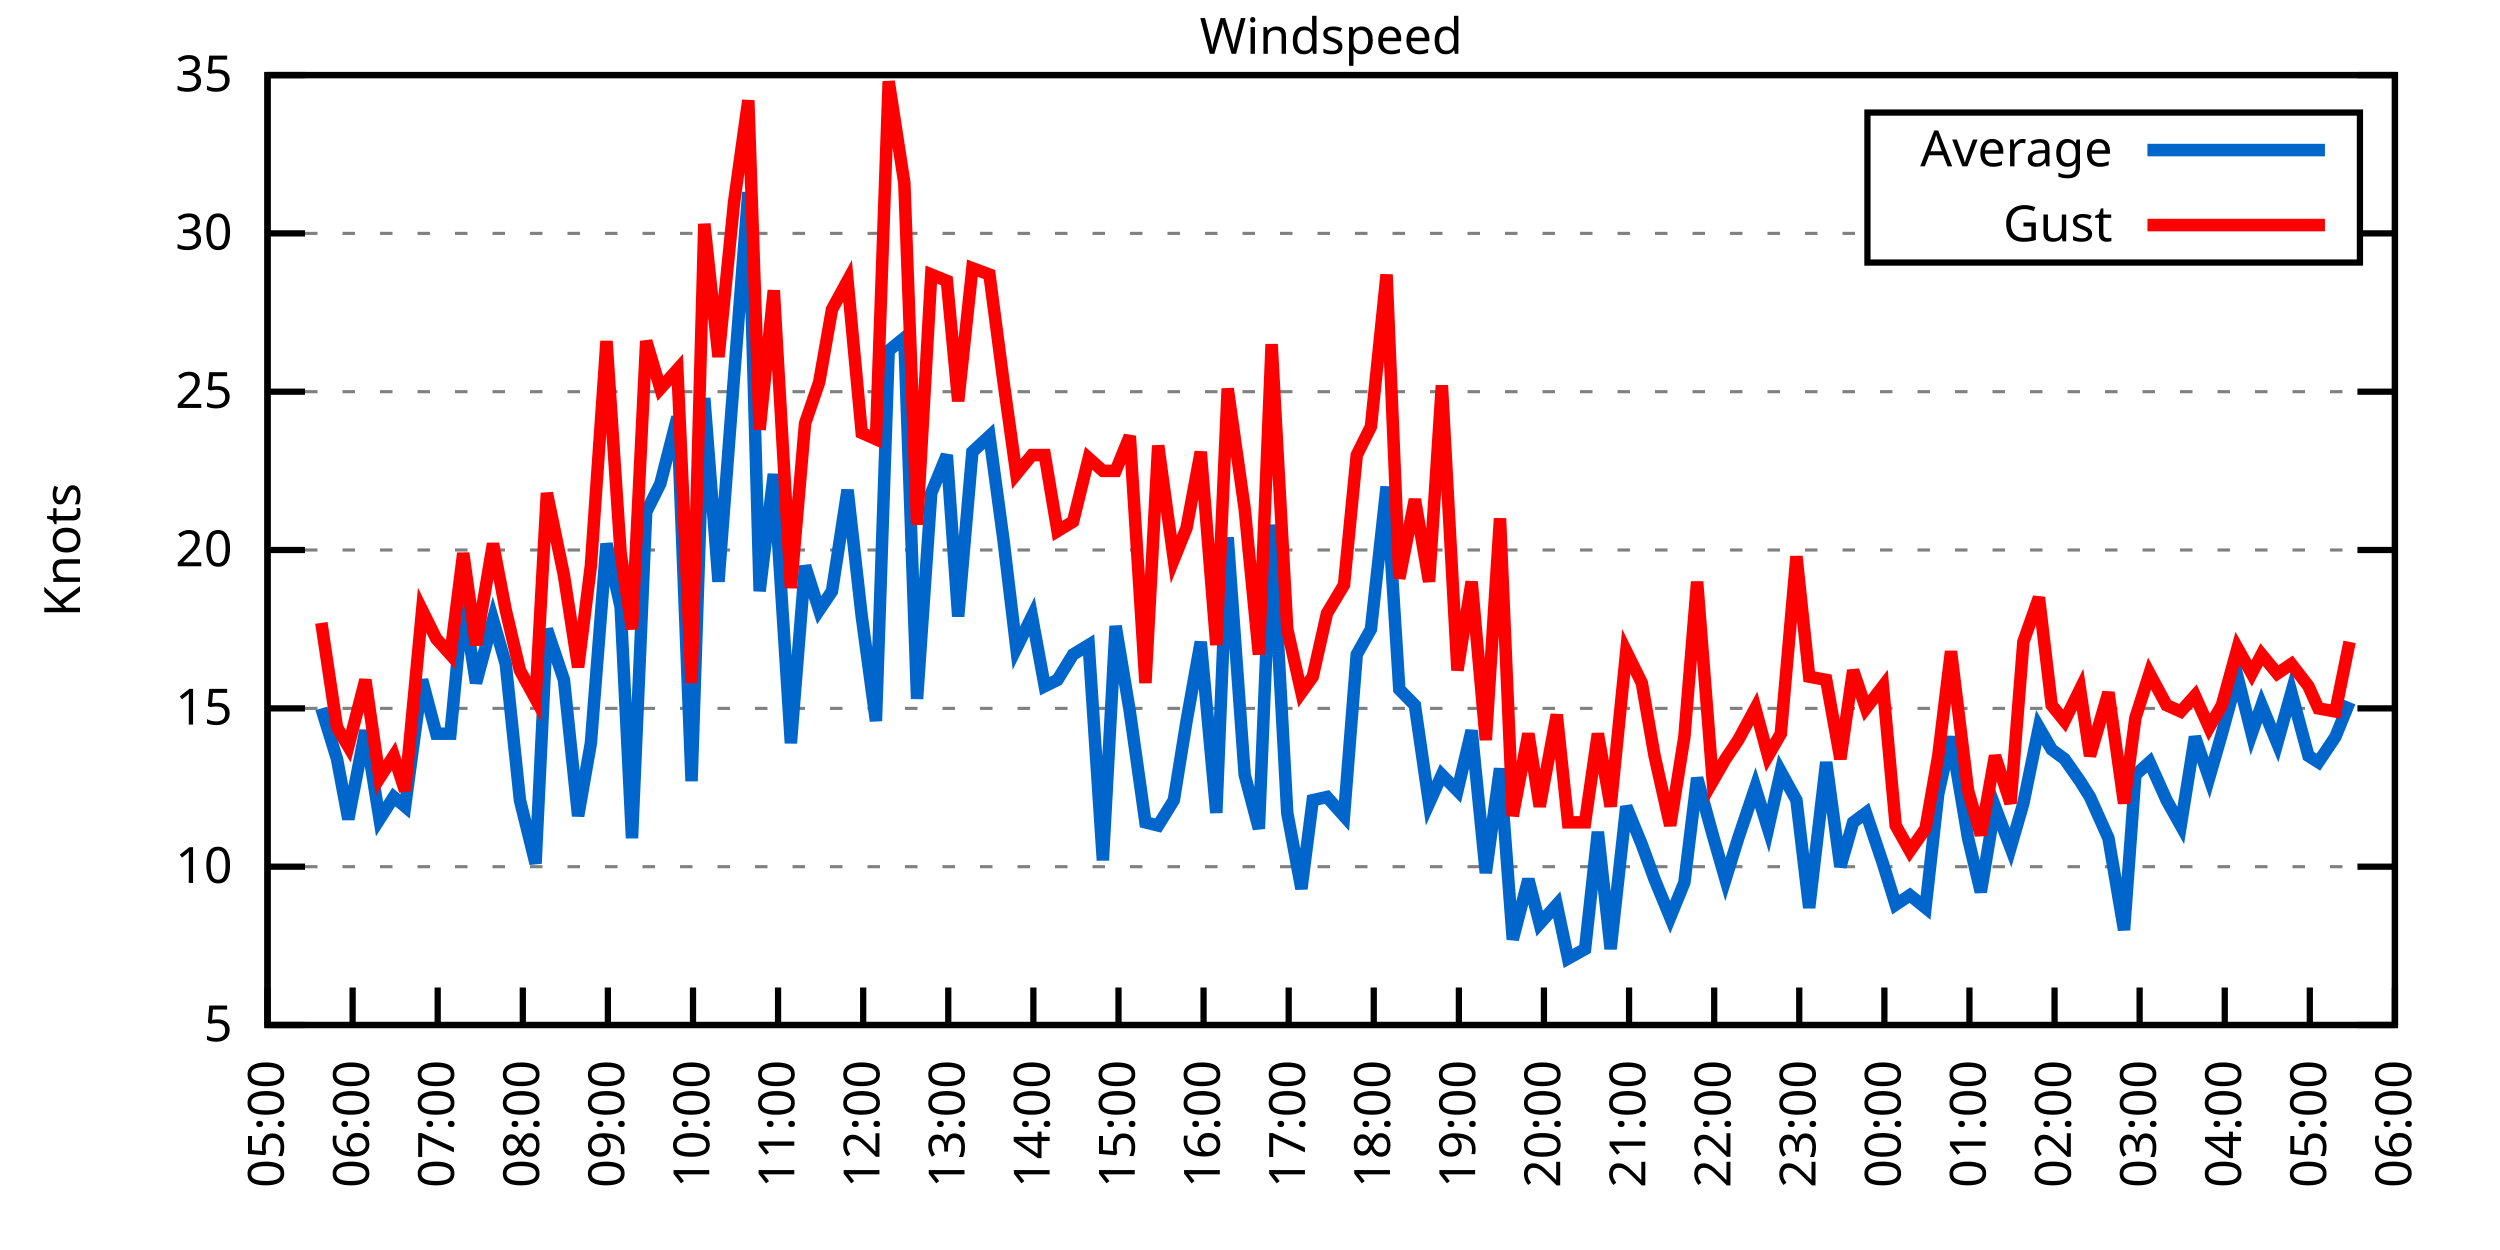
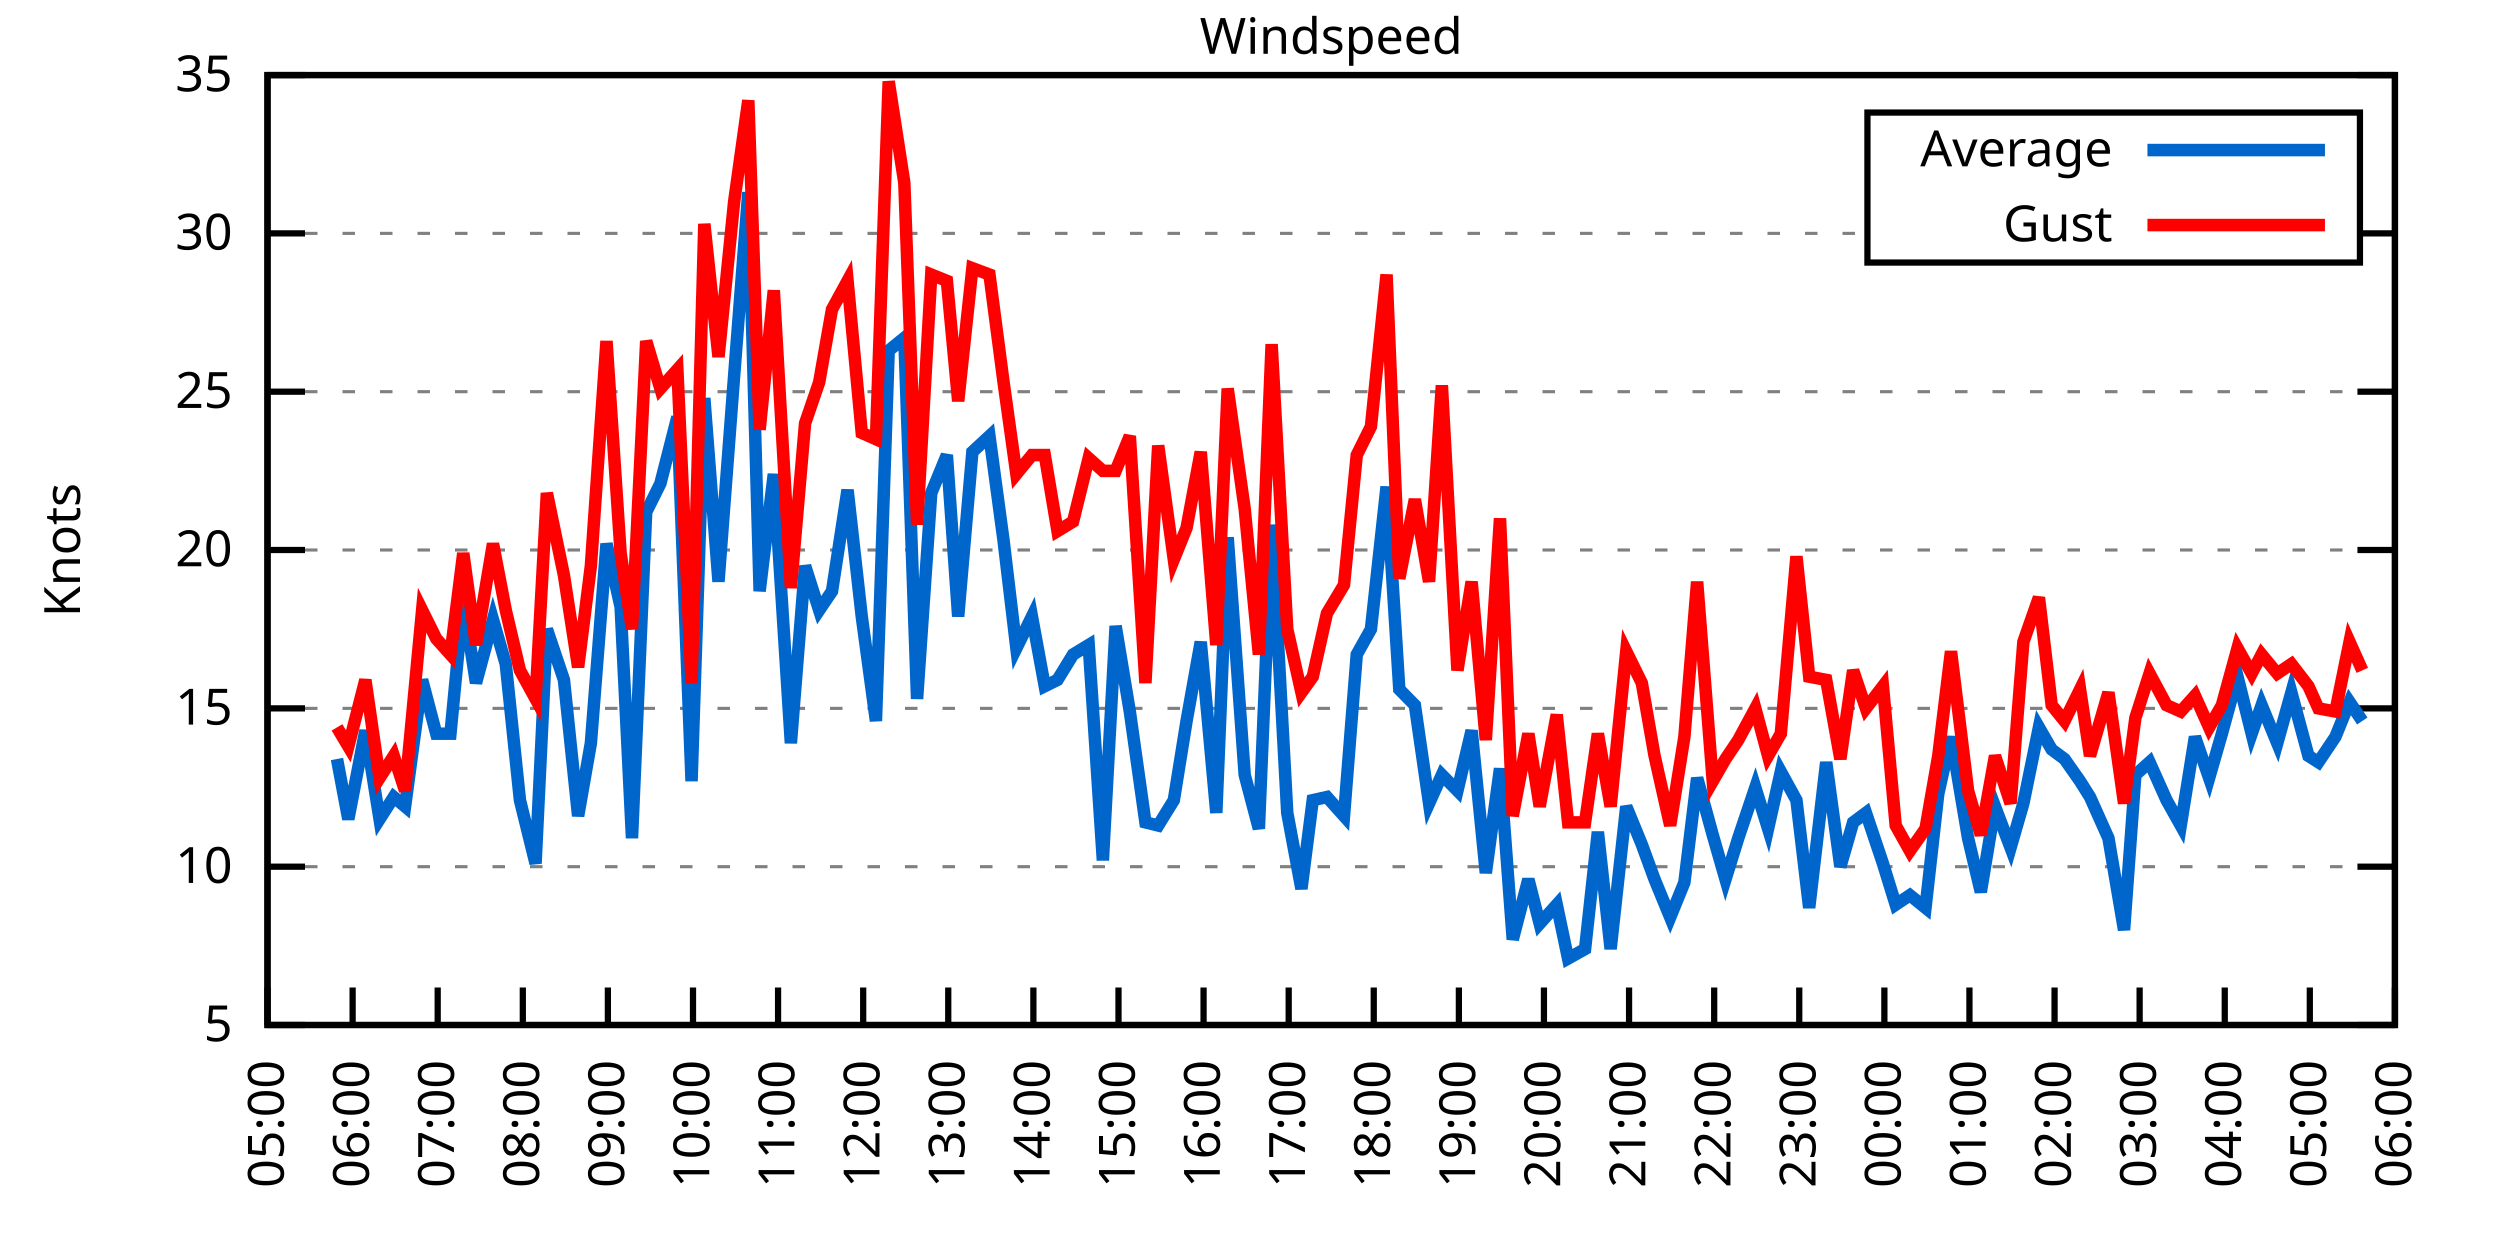
<svg xmlns="http://www.w3.org/2000/svg" xmlns:xlink="http://www.w3.org/1999/xlink" width="400" height="200" viewBox="0 0 400 200">
  <g id="gnuplot_canvas">
    <rect x="0" y="0" width="400" height="200" fill="none" />
    <defs>
      <circle id="gpDot" r="0.5" stroke-width="0.5" stroke="currentColor" />
      <path id="gpPt0" stroke-width="0.333" stroke="currentColor" d="M-1,0 h2 M0,-1 v2" />
      <path id="gpPt1" stroke-width="0.333" stroke="currentColor" d="M-1,-1 L1,1 M1,-1 L-1,1" />
      <path id="gpPt2" stroke-width="0.333" stroke="currentColor" d="M-1,0 L1,0 M0,-1 L0,1 M-1,-1 L1,1 M-1,1 L1,-1" />
      <rect id="gpPt3" stroke-width="0.333" stroke="currentColor" x="-1" y="-1" width="2" height="2" />
      <rect id="gpPt4" stroke-width="0.333" stroke="currentColor" fill="currentColor" x="-1" y="-1" width="2" height="2" />
      <circle id="gpPt5" stroke-width="0.333" stroke="currentColor" cx="0" cy="0" r="1" />
      <use xlink:href="#gpPt5" id="gpPt6" fill="currentColor" stroke="none" />
      <path id="gpPt7" stroke-width="0.333" stroke="currentColor" d="M0,-1.33 L-1.33,0.67 L1.33,0.67 z" />
      <use xlink:href="#gpPt7" id="gpPt8" fill="currentColor" stroke="none" />
      <use xlink:href="#gpPt7" id="gpPt9" stroke="currentColor" transform="rotate(180)" />
      <use xlink:href="#gpPt9" id="gpPt10" fill="currentColor" stroke="none" />
      <use xlink:href="#gpPt3" id="gpPt11" stroke="currentColor" transform="rotate(45)" />
      <use xlink:href="#gpPt11" id="gpPt12" fill="currentColor" stroke="none" />
      <path id="gpPt13" stroke-width="0.333" stroke="currentColor" d="M0,1.330 L1.265,0.411 L0.782,-1.067 L-0.782,-1.076 L-1.265,0.411 z" />
      <use xlink:href="#gpPt13" id="gpPt14" fill="currentColor" stroke="none" />
      <filter id="textbox" filterUnits="objectBoundingBox" x="0" y="0" height="1" width="1">
        <feFlood flood-color="white" flood-opacity="1" result="bgnd" />
        <feComposite in="SourceGraphic" in2="bgnd" operator="atop" />
      </filter>
      <filter id="greybox" filterUnits="objectBoundingBox" x="0" y="0" height="1" width="1">
        <feFlood flood-color="lightgrey" flood-opacity="1" result="grey" />
        <feComposite in="SourceGraphic" in2="grey" operator="atop" />
      </filter>
    </defs>
    <g fill="none" color="white" stroke="currentColor" stroke-width="1.00" stroke-linecap="butt" stroke-linejoin="miter">
</g>
    <g fill="none" color="black" stroke="currentColor" stroke-width="1.00" stroke-linecap="butt" stroke-linejoin="miter">
      <g stroke="none" shape-rendering="crispEdges">
        <polygon fill="rgb(255, 255, 255)" points="42.80,164.00 383.18,164.00 383.18,12.02 42.80,12.02 " />
      </g>
    </g>
    <g fill="none" color="black" stroke="currentColor" stroke-width="1.00" stroke-linecap="butt" stroke-linejoin="miter">
</g>
    <g fill="none" color="black" stroke="black" stroke-width="0.50" stroke-linecap="butt" stroke-linejoin="miter">
</g>
    <g fill="none" color="gray" stroke="currentColor" stroke-width="0.50" stroke-linecap="butt" stroke-linejoin="miter">
      <path stroke="gray" stroke-dasharray="2,4" class="gridline" d="M42.80,164.00 L383.19,164.00  " />
    </g>
    <g fill="none" color="gray" stroke="gray" stroke-width="1.00" stroke-linecap="butt" stroke-linejoin="miter">
</g>
    <g fill="none" color="black" stroke="currentColor" stroke-width="1.00" stroke-linecap="butt" stroke-linejoin="miter">
      <path stroke="black" d="M42.80,164.00 L48.80,164.00 M383.19,164.00 L377.19,164.00  " />
      <g transform="translate(37.20,166.60)" stroke="none" fill="black" font-family="Sans" font-size="8.00" text-anchor="end">
        <text>
          <tspan font-family="Sans"> 5</tspan>
        </text>
      </g>
    </g>
    <g fill="none" color="black" stroke="currentColor" stroke-width="1.00" stroke-linecap="butt" stroke-linejoin="miter">
</g>
    <g fill="none" color="black" stroke="black" stroke-width="0.50" stroke-linecap="butt" stroke-linejoin="miter">
</g>
    <g fill="none" color="gray" stroke="currentColor" stroke-width="0.50" stroke-linecap="butt" stroke-linejoin="miter">
      <path stroke="gray" stroke-dasharray="2,4" class="gridline" d="M42.80,138.67 L383.19,138.67  " />
    </g>
    <g fill="none" color="gray" stroke="gray" stroke-width="1.00" stroke-linecap="butt" stroke-linejoin="miter">
</g>
    <g fill="none" color="black" stroke="currentColor" stroke-width="1.00" stroke-linecap="butt" stroke-linejoin="miter">
      <path stroke="black" d="M42.80,138.67 L48.80,138.67 M383.19,138.67 L377.19,138.67  " />
      <g transform="translate(37.20,141.27)" stroke="none" fill="black" font-family="Sans" font-size="8.00" text-anchor="end">
        <text>
          <tspan font-family="Sans"> 10</tspan>
        </text>
      </g>
    </g>
    <g fill="none" color="black" stroke="currentColor" stroke-width="1.00" stroke-linecap="butt" stroke-linejoin="miter">
</g>
    <g fill="none" color="black" stroke="black" stroke-width="0.50" stroke-linecap="butt" stroke-linejoin="miter">
</g>
    <g fill="none" color="gray" stroke="currentColor" stroke-width="0.50" stroke-linecap="butt" stroke-linejoin="miter">
      <path stroke="gray" stroke-dasharray="2,4" class="gridline" d="M42.80,113.34 L383.19,113.34  " />
    </g>
    <g fill="none" color="gray" stroke="gray" stroke-width="1.00" stroke-linecap="butt" stroke-linejoin="miter">
</g>
    <g fill="none" color="black" stroke="currentColor" stroke-width="1.00" stroke-linecap="butt" stroke-linejoin="miter">
      <path stroke="black" d="M42.80,113.34 L48.80,113.34 M383.19,113.34 L377.19,113.34  " />
      <g transform="translate(37.20,115.94)" stroke="none" fill="black" font-family="Sans" font-size="8.00" text-anchor="end">
        <text>
          <tspan font-family="Sans"> 15</tspan>
        </text>
      </g>
    </g>
    <g fill="none" color="black" stroke="currentColor" stroke-width="1.00" stroke-linecap="butt" stroke-linejoin="miter">
</g>
    <g fill="none" color="black" stroke="black" stroke-width="0.50" stroke-linecap="butt" stroke-linejoin="miter">
</g>
    <g fill="none" color="gray" stroke="currentColor" stroke-width="0.50" stroke-linecap="butt" stroke-linejoin="miter">
      <path stroke="gray" stroke-dasharray="2,4" class="gridline" d="M42.80,88.00 L383.19,88.00  " />
    </g>
    <g fill="none" color="gray" stroke="gray" stroke-width="1.00" stroke-linecap="butt" stroke-linejoin="miter">
</g>
    <g fill="none" color="black" stroke="currentColor" stroke-width="1.00" stroke-linecap="butt" stroke-linejoin="miter">
      <path stroke="black" d="M42.80,88.00 L48.80,88.00 M383.19,88.00 L377.19,88.00  " />
      <g transform="translate(37.20,90.60)" stroke="none" fill="black" font-family="Sans" font-size="8.00" text-anchor="end">
        <text>
          <tspan font-family="Sans"> 20</tspan>
        </text>
      </g>
    </g>
    <g fill="none" color="black" stroke="currentColor" stroke-width="1.00" stroke-linecap="butt" stroke-linejoin="miter">
</g>
    <g fill="none" color="black" stroke="black" stroke-width="0.50" stroke-linecap="butt" stroke-linejoin="miter">
</g>
    <g fill="none" color="gray" stroke="currentColor" stroke-width="0.50" stroke-linecap="butt" stroke-linejoin="miter">
      <path stroke="gray" stroke-dasharray="2,4" class="gridline" d="M42.80,62.67 L383.19,62.67  " />
    </g>
    <g fill="none" color="gray" stroke="gray" stroke-width="1.00" stroke-linecap="butt" stroke-linejoin="miter">
</g>
    <g fill="none" color="black" stroke="currentColor" stroke-width="1.00" stroke-linecap="butt" stroke-linejoin="miter">
      <path stroke="black" d="M42.80,62.67 L48.80,62.67 M383.19,62.67 L377.19,62.67  " />
      <g transform="translate(37.20,65.27)" stroke="none" fill="black" font-family="Sans" font-size="8.00" text-anchor="end">
        <text>
          <tspan font-family="Sans"> 25</tspan>
        </text>
      </g>
    </g>
    <g fill="none" color="black" stroke="currentColor" stroke-width="1.00" stroke-linecap="butt" stroke-linejoin="miter">
</g>
    <g fill="none" color="black" stroke="black" stroke-width="0.50" stroke-linecap="butt" stroke-linejoin="miter">
</g>
    <g fill="none" color="gray" stroke="currentColor" stroke-width="0.50" stroke-linecap="butt" stroke-linejoin="miter">
      <path stroke="gray" stroke-dasharray="2,4" class="gridline" d="M42.80,37.34 L298.79,37.34 M377.59,37.34 L383.19,37.34  " />
    </g>
    <g fill="none" color="gray" stroke="gray" stroke-width="1.00" stroke-linecap="butt" stroke-linejoin="miter">
</g>
    <g fill="none" color="black" stroke="currentColor" stroke-width="1.00" stroke-linecap="butt" stroke-linejoin="miter">
      <path stroke="black" d="M42.80,37.34 L48.80,37.34 M383.19,37.34 L377.19,37.34  " />
      <g transform="translate(37.20,39.94)" stroke="none" fill="black" font-family="Sans" font-size="8.00" text-anchor="end">
        <text>
          <tspan font-family="Sans"> 30</tspan>
        </text>
      </g>
    </g>
    <g fill="none" color="black" stroke="currentColor" stroke-width="1.00" stroke-linecap="butt" stroke-linejoin="miter">
</g>
    <g fill="none" color="black" stroke="black" stroke-width="0.50" stroke-linecap="butt" stroke-linejoin="miter">
</g>
    <g fill="none" color="gray" stroke="currentColor" stroke-width="0.50" stroke-linecap="butt" stroke-linejoin="miter">
      <path stroke="gray" stroke-dasharray="2,4" class="gridline" d="M42.80,12.01 L383.19,12.01  " />
    </g>
    <g fill="none" color="gray" stroke="gray" stroke-width="1.00" stroke-linecap="butt" stroke-linejoin="miter">
</g>
    <g fill="none" color="black" stroke="currentColor" stroke-width="1.00" stroke-linecap="butt" stroke-linejoin="miter">
      <path stroke="black" d="M42.80,12.01 L48.80,12.01 M383.19,12.01 L377.19,12.01  " />
      <g transform="translate(37.20,14.61)" stroke="none" fill="black" font-family="Sans" font-size="8.00" text-anchor="end">
        <text>
          <tspan font-family="Sans"> 35</tspan>
        </text>
      </g>
    </g>
    <g fill="none" color="black" stroke="currentColor" stroke-width="1.00" stroke-linecap="butt" stroke-linejoin="miter">
      <path stroke="black" d="M42.80,164.00 L42.80,158.00  " />
      <g transform="translate(45.40,169.60) rotate(270.00)" stroke="none" fill="black" font-family="Sans" font-size="8.00" text-anchor="end">
        <text>
          <tspan font-family="Sans">05:00</tspan>
        </text>
      </g>
    </g>
    <g fill="none" color="black" stroke="currentColor" stroke-width="1.00" stroke-linecap="butt" stroke-linejoin="miter">
      <path stroke="black" d="M56.42,164.00 L56.42,158.00  " />
      <g transform="translate(59.02,169.60) rotate(270.00)" stroke="none" fill="black" font-family="Sans" font-size="8.00" text-anchor="end">
        <text>
          <tspan font-family="Sans">06:00</tspan>
        </text>
      </g>
    </g>
    <g fill="none" color="black" stroke="currentColor" stroke-width="1.00" stroke-linecap="butt" stroke-linejoin="miter">
      <path stroke="black" d="M70.03,164.00 L70.03,158.00  " />
      <g transform="translate(72.63,169.60) rotate(270.00)" stroke="none" fill="black" font-family="Sans" font-size="8.00" text-anchor="end">
        <text>
          <tspan font-family="Sans">07:00</tspan>
        </text>
      </g>
    </g>
    <g fill="none" color="black" stroke="currentColor" stroke-width="1.00" stroke-linecap="butt" stroke-linejoin="miter">
      <path stroke="black" d="M83.65,164.00 L83.65,158.00  " />
      <g transform="translate(86.25,169.60) rotate(270.00)" stroke="none" fill="black" font-family="Sans" font-size="8.00" text-anchor="end">
        <text>
          <tspan font-family="Sans">08:00</tspan>
        </text>
      </g>
    </g>
    <g fill="none" color="black" stroke="currentColor" stroke-width="1.00" stroke-linecap="butt" stroke-linejoin="miter">
      <path stroke="black" d="M97.26,164.00 L97.26,158.00  " />
      <g transform="translate(99.86,169.60) rotate(270.00)" stroke="none" fill="black" font-family="Sans" font-size="8.00" text-anchor="end">
        <text>
          <tspan font-family="Sans">09:00</tspan>
        </text>
      </g>
    </g>
    <g fill="none" color="black" stroke="currentColor" stroke-width="1.00" stroke-linecap="butt" stroke-linejoin="miter">
      <path stroke="black" d="M110.88,164.00 L110.88,158.00  " />
      <g transform="translate(113.48,169.60) rotate(270.00)" stroke="none" fill="black" font-family="Sans" font-size="8.00" text-anchor="end">
        <text>
          <tspan font-family="Sans">10:00</tspan>
        </text>
      </g>
    </g>
    <g fill="none" color="black" stroke="currentColor" stroke-width="1.00" stroke-linecap="butt" stroke-linejoin="miter">
      <path stroke="black" d="M124.49,164.00 L124.49,158.00  " />
      <g transform="translate(127.09,169.60) rotate(270.00)" stroke="none" fill="black" font-family="Sans" font-size="8.00" text-anchor="end">
        <text>
          <tspan font-family="Sans">11:00</tspan>
        </text>
      </g>
    </g>
    <g fill="none" color="black" stroke="currentColor" stroke-width="1.00" stroke-linecap="butt" stroke-linejoin="miter">
      <path stroke="black" d="M138.11,164.00 L138.11,158.00  " />
      <g transform="translate(140.71,169.60) rotate(270.00)" stroke="none" fill="black" font-family="Sans" font-size="8.00" text-anchor="end">
        <text>
          <tspan font-family="Sans">12:00</tspan>
        </text>
      </g>
    </g>
    <g fill="none" color="black" stroke="currentColor" stroke-width="1.00" stroke-linecap="butt" stroke-linejoin="miter">
      <path stroke="black" d="M151.72,164.00 L151.72,158.00  " />
      <g transform="translate(154.32,169.60) rotate(270.00)" stroke="none" fill="black" font-family="Sans" font-size="8.00" text-anchor="end">
        <text>
          <tspan font-family="Sans">13:00</tspan>
        </text>
      </g>
    </g>
    <g fill="none" color="black" stroke="currentColor" stroke-width="1.00" stroke-linecap="butt" stroke-linejoin="miter">
      <path stroke="black" d="M165.34,164.00 L165.34,158.00  " />
      <g transform="translate(167.94,169.60) rotate(270.00)" stroke="none" fill="black" font-family="Sans" font-size="8.00" text-anchor="end">
        <text>
          <tspan font-family="Sans">14:00</tspan>
        </text>
      </g>
    </g>
    <g fill="none" color="black" stroke="currentColor" stroke-width="1.00" stroke-linecap="butt" stroke-linejoin="miter">
      <path stroke="black" d="M178.96,164.00 L178.96,158.00  " />
      <g transform="translate(181.56,169.60) rotate(270.00)" stroke="none" fill="black" font-family="Sans" font-size="8.00" text-anchor="end">
        <text>
          <tspan font-family="Sans">15:00</tspan>
        </text>
      </g>
    </g>
    <g fill="none" color="black" stroke="currentColor" stroke-width="1.00" stroke-linecap="butt" stroke-linejoin="miter">
      <path stroke="black" d="M192.57,164.00 L192.57,158.00  " />
      <g transform="translate(195.17,169.60) rotate(270.00)" stroke="none" fill="black" font-family="Sans" font-size="8.00" text-anchor="end">
        <text>
          <tspan font-family="Sans">16:00</tspan>
        </text>
      </g>
    </g>
    <g fill="none" color="black" stroke="currentColor" stroke-width="1.00" stroke-linecap="butt" stroke-linejoin="miter">
      <path stroke="black" d="M206.19,164.00 L206.19,158.00  " />
      <g transform="translate(208.79,169.60) rotate(270.00)" stroke="none" fill="black" font-family="Sans" font-size="8.00" text-anchor="end">
        <text>
          <tspan font-family="Sans">17:00</tspan>
        </text>
      </g>
    </g>
    <g fill="none" color="black" stroke="currentColor" stroke-width="1.00" stroke-linecap="butt" stroke-linejoin="miter">
      <path stroke="black" d="M219.80,164.00 L219.80,158.00  " />
      <g transform="translate(222.40,169.60) rotate(270.00)" stroke="none" fill="black" font-family="Sans" font-size="8.00" text-anchor="end">
        <text>
          <tspan font-family="Sans">18:00</tspan>
        </text>
      </g>
    </g>
    <g fill="none" color="black" stroke="currentColor" stroke-width="1.00" stroke-linecap="butt" stroke-linejoin="miter">
      <path stroke="black" d="M233.42,164.00 L233.42,158.00  " />
      <g transform="translate(236.02,169.60) rotate(270.00)" stroke="none" fill="black" font-family="Sans" font-size="8.00" text-anchor="end">
        <text>
          <tspan font-family="Sans">19:00</tspan>
        </text>
      </g>
    </g>
    <g fill="none" color="black" stroke="currentColor" stroke-width="1.00" stroke-linecap="butt" stroke-linejoin="miter">
      <path stroke="black" d="M247.03,164.00 L247.03,158.00  " />
      <g transform="translate(249.63,169.60) rotate(270.00)" stroke="none" fill="black" font-family="Sans" font-size="8.00" text-anchor="end">
        <text>
          <tspan font-family="Sans">20:00</tspan>
        </text>
      </g>
    </g>
    <g fill="none" color="black" stroke="currentColor" stroke-width="1.00" stroke-linecap="butt" stroke-linejoin="miter">
      <path stroke="black" d="M260.65,164.00 L260.65,158.00  " />
      <g transform="translate(263.25,169.60) rotate(270.00)" stroke="none" fill="black" font-family="Sans" font-size="8.00" text-anchor="end">
        <text>
          <tspan font-family="Sans">21:00</tspan>
        </text>
      </g>
    </g>
    <g fill="none" color="black" stroke="currentColor" stroke-width="1.00" stroke-linecap="butt" stroke-linejoin="miter">
      <path stroke="black" d="M274.27,164.00 L274.27,158.00  " />
      <g transform="translate(276.87,169.60) rotate(270.00)" stroke="none" fill="black" font-family="Sans" font-size="8.00" text-anchor="end">
        <text>
          <tspan font-family="Sans">22:00</tspan>
        </text>
      </g>
    </g>
    <g fill="none" color="black" stroke="currentColor" stroke-width="1.00" stroke-linecap="butt" stroke-linejoin="miter">
      <path stroke="black" d="M287.88,164.00 L287.88,158.00  " />
      <g transform="translate(290.48,169.60) rotate(270.00)" stroke="none" fill="black" font-family="Sans" font-size="8.00" text-anchor="end">
        <text>
          <tspan font-family="Sans">23:00</tspan>
        </text>
      </g>
    </g>
    <g fill="none" color="black" stroke="currentColor" stroke-width="1.00" stroke-linecap="butt" stroke-linejoin="miter">
      <path stroke="black" d="M301.50,164.00 L301.50,158.00  " />
      <g transform="translate(304.10,169.60) rotate(270.00)" stroke="none" fill="black" font-family="Sans" font-size="8.00" text-anchor="end">
        <text>
          <tspan font-family="Sans">00:00</tspan>
        </text>
      </g>
    </g>
    <g fill="none" color="black" stroke="currentColor" stroke-width="1.00" stroke-linecap="butt" stroke-linejoin="miter">
      <path stroke="black" d="M315.11,164.00 L315.11,158.00  " />
      <g transform="translate(317.71,169.60) rotate(270.00)" stroke="none" fill="black" font-family="Sans" font-size="8.00" text-anchor="end">
        <text>
          <tspan font-family="Sans">01:00</tspan>
        </text>
      </g>
    </g>
    <g fill="none" color="black" stroke="currentColor" stroke-width="1.00" stroke-linecap="butt" stroke-linejoin="miter">
      <path stroke="black" d="M328.73,164.00 L328.73,158.00  " />
      <g transform="translate(331.33,169.60) rotate(270.00)" stroke="none" fill="black" font-family="Sans" font-size="8.00" text-anchor="end">
        <text>
          <tspan font-family="Sans">02:00</tspan>
        </text>
      </g>
    </g>
    <g fill="none" color="black" stroke="currentColor" stroke-width="1.00" stroke-linecap="butt" stroke-linejoin="miter">
      <path stroke="black" d="M342.34,164.00 L342.34,158.00  " />
      <g transform="translate(344.94,169.60) rotate(270.00)" stroke="none" fill="black" font-family="Sans" font-size="8.00" text-anchor="end">
        <text>
          <tspan font-family="Sans">03:00</tspan>
        </text>
      </g>
    </g>
    <g fill="none" color="black" stroke="currentColor" stroke-width="1.00" stroke-linecap="butt" stroke-linejoin="miter">
      <path stroke="black" d="M355.96,164.00 L355.96,158.00  " />
      <g transform="translate(358.56,169.60) rotate(270.00)" stroke="none" fill="black" font-family="Sans" font-size="8.00" text-anchor="end">
        <text>
          <tspan font-family="Sans">04:00</tspan>
        </text>
      </g>
    </g>
    <g fill="none" color="black" stroke="currentColor" stroke-width="1.00" stroke-linecap="butt" stroke-linejoin="miter">
      <path stroke="black" d="M369.57,164.00 L369.57,158.00  " />
      <g transform="translate(372.17,169.60) rotate(270.00)" stroke="none" fill="black" font-family="Sans" font-size="8.00" text-anchor="end">
        <text>
          <tspan font-family="Sans">05:00</tspan>
        </text>
      </g>
    </g>
    <g fill="none" color="black" stroke="currentColor" stroke-width="1.00" stroke-linecap="butt" stroke-linejoin="miter">
      <path stroke="black" d="M383.19,164.00 L383.19,158.00  " />
      <g transform="translate(385.79,169.60) rotate(270.00)" stroke="none" fill="black" font-family="Sans" font-size="8.00" text-anchor="end">
        <text>
          <tspan font-family="Sans">06:00</tspan>
        </text>
      </g>
    </g>
    <g fill="none" color="black" stroke="currentColor" stroke-width="1.00" stroke-linecap="butt" stroke-linejoin="miter">
</g>
    <g fill="none" color="black" stroke="currentColor" stroke-width="1.00" stroke-linecap="butt" stroke-linejoin="miter">
      <path stroke="black" d="M42.80,12.01 L42.80,164.00 L383.19,164.00 L383.19,12.01 L42.80,12.01 Z  " />
    </g>
    <g fill="none" color="black" stroke="currentColor" stroke-width="1.00" stroke-linecap="butt" stroke-linejoin="miter">
</g>
    <g fill="none" color="black" stroke="currentColor" stroke-width="1.00" stroke-linecap="butt" stroke-linejoin="miter">
      <path stroke="black" d="M298.79,42.01 L298.79,18.01 L377.59,18.01 L377.59,42.01 L298.79,42.01 Z  " />
    </g>
    <g id="Windspeed_plot_1">
      <g fill="none" color="white" stroke="black" stroke-width="2.00" stroke-linecap="butt" stroke-linejoin="miter">
</g>
      <g fill="none" color="black" stroke="currentColor" stroke-width="2.00" stroke-linecap="butt" stroke-linejoin="miter">
        <g transform="translate(337.99,26.61)" stroke="none" fill="black" font-family="Sans" font-size="8.00" text-anchor="end">
          <text>
            <tspan font-family="Sans">Average</tspan>
          </text>
        </g>
      </g>
      <g fill="none" color="black" stroke="currentColor" stroke-width="2.00" stroke-linecap="butt" stroke-linejoin="miter">
-         <path stroke="rgb(  0, 102, 204)" d="M343.59,24.01 L371.99,24.01 M51.42,113.34 L53.92,121.44 L55.73,131.07 L58.46,116.88 L60.73,131.07 L63.00,127.52   L64.81,129.04 L67.54,108.78 L69.80,117.39 L72.07,117.39 L74.12,96.11 L76.16,109.28 L78.88,99.15 L80.92,106.24   L83.19,128.03 L85.69,138.16 L87.50,100.67 L90.23,108.78 L92.50,130.56 L94.54,118.91 L97.04,86.99 L99.30,97.12   L101.12,134.11 L103.39,81.93 L105.66,77.37 L108.38,66.73 L110.65,124.99 L112.69,63.69 L114.96,93.07 L117.46,60.14   L119.73,30.76 L121.54,94.59 L123.81,75.85 L126.54,118.91 L128.81,90.54 L131.07,97.63 L133.12,94.59 L135.61,78.38   L137.88,98.64 L140.15,115.36 L142.19,56.09 L144.69,54.06 L146.73,111.82 L149.00,78.89 L151.50,72.81 L153.31,98.64   L155.58,72.30 L158.31,69.77 L160.57,86.49 L162.62,103.71 L165.11,98.64 L167.16,109.79 L169.20,108.78 L171.69,104.72   L174.19,103.20 L176.46,137.66 L178.50,100.16 L180.77,113.84 L183.27,131.58 L185.31,132.08 L187.81,128.03 L189.85,115.36   L192.12,102.70 L194.61,130.06 L196.43,85.98 L199.15,123.98 L201.42,132.59 L203.46,83.95 L205.96,130.06 L208.23,142.21   L210.04,128.03 L212.31,127.52 L215.04,130.56 L217.08,104.72 L219.35,100.67 L221.85,77.87 L223.89,110.30 L226.38,112.83   L228.65,128.54 L230.70,123.98 L233.19,126.51 L235.46,116.88 L237.73,139.68 L240.00,122.96 L242.04,150.32 L244.54,140.69   L246.35,147.79 L249.08,144.75 L250.89,153.36 L253.61,151.84 L255.66,133.10 L257.70,151.84 L260.20,129.04 L262.69,135.12   L264.73,140.69 L267.23,146.77 L269.50,141.20 L271.54,124.48 L274.04,133.60 L276.08,140.69 L278.12,134.11 L280.85,126.00   L282.89,132.59 L284.93,123.47 L287.43,128.03 L289.47,145.25 L292.19,121.95 L294.46,138.67 L296.50,131.58 L298.55,130.06   L301.27,138.16 L303.31,144.75 L305.58,143.23 L308.08,145.25 L310.12,127.02 L312.16,117.90 L314.89,134.11 L316.93,142.72   L319.20,129.04 L321.69,135.63 L323.74,128.54 L326.23,116.38 L328.27,119.92 L330.32,121.44 L332.81,124.99 L334.40,127.52   L337.35,134.11 L339.85,148.80 L341.66,123.98 L343.93,121.95 L346.65,128.03 L348.92,132.08 L351.19,117.90 L353.46,124.48   L355.50,117.39 L358.00,108.27 L360.27,117.39 L361.86,112.83 L364.36,118.91 L366.62,110.80 L369.35,120.94 L370.94,121.95   L373.66,117.90 L375.93,112.32  " />
+         <path stroke="rgb(  0, 102, 204)" d="M343.59,24.01 L371.99,24.01 M53.92,121.44 L55.73,131.07 L58.46,116.88 L60.73,131.07 L63.00,127.52 L64.81,129.04   L67.54,108.78 L69.80,117.39 L72.07,117.39 L74.12,96.11 L76.16,109.28 L78.88,99.15 L80.92,106.24 L83.19,128.03   L85.69,138.16 L87.50,100.67 L90.23,108.78 L92.50,130.56 L94.54,118.91 L97.04,86.99 L99.30,97.12 L101.12,134.11   L103.39,81.93 L105.66,77.37 L108.38,66.73 L110.65,124.99 L112.69,63.69 L114.96,93.07 L117.46,60.14 L119.73,30.76   L121.54,94.59 L123.81,75.85 L126.54,118.91 L128.81,90.54 L131.07,97.63 L133.12,94.59 L135.61,78.38 L137.88,98.64   L140.15,115.36 L142.19,56.09 L144.69,54.06 L146.73,111.82 L149.00,78.89 L151.50,72.81 L153.31,98.64 L155.58,72.30   L158.31,69.77 L160.57,86.49 L162.62,103.71 L165.11,98.64 L167.16,109.79 L169.20,108.78 L171.69,104.72 L174.19,103.20   L176.46,137.66 L178.50,100.16 L180.77,113.84 L183.27,131.58 L185.31,132.08 L187.81,128.03 L189.85,115.36 L192.12,102.70   L194.61,130.06 L196.43,85.98 L199.15,123.98 L201.42,132.59 L203.46,83.95 L205.96,130.06 L208.23,142.21 L210.04,128.03   L212.31,127.52 L215.04,130.56 L217.08,104.72 L219.35,100.67 L221.85,77.87 L223.89,110.30 L226.38,112.83 L228.65,128.54   L230.70,123.98 L233.19,126.51 L235.46,116.88 L237.73,139.68 L240.00,122.96 L242.04,150.32 L244.54,140.69 L246.35,147.79   L249.08,144.75 L250.89,153.36 L253.61,151.84 L255.66,133.10 L257.70,151.84 L260.20,129.04 L262.69,135.12 L264.73,140.69   L267.23,146.77 L269.50,141.20 L271.54,124.48 L274.04,133.60 L276.08,140.69 L278.12,134.11 L280.85,126.00 L282.89,132.59   L284.93,123.47 L287.43,128.03 L289.47,145.25 L292.19,121.95 L294.46,138.67 L296.50,131.58 L298.55,130.06 L301.27,138.16   L303.31,144.75 L305.58,143.23 L308.08,145.25 L310.12,127.02 L312.16,117.90 L314.89,134.11 L316.93,142.72 L319.20,129.04   L321.69,135.63 L323.74,128.54 L326.23,116.38 L328.27,119.92 L330.32,121.44 L332.81,124.99 L334.40,127.52 L337.35,134.11   L339.85,148.80 L341.66,123.98 L343.93,121.95 L346.65,128.03 L348.92,132.08 L351.19,117.90 L353.46,124.48 L355.50,117.39   L358.00,108.27 L360.27,117.39 L361.86,112.83 L364.36,118.91 L366.62,110.80 L369.35,120.94 L370.94,121.95 L373.66,117.90   L375.93,112.32 L377.97,115.36  " />
      </g>
    </g>
    <g id="Windspeed_plot_2">
      <g fill="none" color="black" stroke="currentColor" stroke-width="2.00" stroke-linecap="butt" stroke-linejoin="miter">
        <g transform="translate(337.99,38.61)" stroke="none" fill="black" font-family="Sans" font-size="8.00" text-anchor="end">
          <text>
            <tspan font-family="Sans">Gust</tspan>
          </text>
        </g>
      </g>
      <g fill="none" color="black" stroke="currentColor" stroke-width="2.00" stroke-linecap="butt" stroke-linejoin="miter">
-         <path stroke="rgb(255,   0,   0)" d="M343.59,36.01 L371.99,36.01 M51.42,99.66 L53.92,116.38 L55.73,119.42 L58.46,108.78 L60.73,124.48 L63.00,120.94   L64.81,126.51 L67.54,97.63 L69.80,102.19 L72.07,104.72 L74.12,88.51 L76.16,103.20 L78.88,86.99 L80.92,97.63   L83.19,107.26 L85.69,111.82 L87.50,78.89 L90.23,92.06 L92.50,106.75 L94.54,90.54 L97.04,54.57 L99.30,88.51   L101.12,100.67 L103.39,54.57 L105.66,62.17 L108.38,59.13 L110.65,109.28 L112.69,35.82 L114.96,57.10 L117.46,32.28   L119.73,16.06 L121.54,68.75 L123.81,46.46 L126.54,94.08 L128.81,67.74 L131.07,61.15 L133.12,49.50 L135.61,44.94   L137.88,69.26 L140.15,70.27 L142.19,13.02 L144.69,29.24 L146.73,83.95 L149.00,43.93 L151.50,44.94 L153.31,64.19   L155.58,42.91 L158.31,43.93 L160.57,61.15 L162.62,75.85 L165.11,72.81 L167.16,72.81 L169.20,84.97 L171.69,83.45   L174.19,73.31 L176.46,75.34 L178.50,75.34 L180.77,69.77 L183.27,109.28 L185.31,71.29 L187.81,89.52 L189.85,84.46   L192.12,72.30 L194.61,103.20 L196.43,62.17 L199.15,81.42 L201.42,104.72 L203.46,55.07 L205.96,100.67 L208.23,110.80   L210.04,108.27 L212.31,98.14 L215.04,93.58 L217.08,72.81 L219.35,68.25 L221.85,43.93 L223.89,92.56 L226.38,79.90   L228.65,93.07 L230.70,61.66 L233.19,107.26 L235.46,93.07 L237.73,118.40 L240.00,82.94 L242.04,130.56 L244.54,117.39   L246.35,129.04 L249.08,114.35 L250.89,131.58 L253.61,131.58 L255.66,117.39 L257.70,129.04 L260.20,104.22 L262.69,109.28   L264.73,120.94 L267.23,132.08 L269.50,117.90 L271.54,93.07 L274.04,124.99 L276.08,121.44 L278.12,118.40 L280.85,113.34   L282.89,120.94 L284.93,117.39 L287.43,89.02 L289.47,108.27 L292.19,108.78 L294.46,121.44 L296.50,107.26 L298.55,113.34   L301.27,109.79 L303.31,132.08 L305.58,136.14 L308.08,132.59 L310.12,120.94 L312.16,104.22 L314.89,126.51 L316.93,133.60   L319.20,120.94 L321.69,128.54 L323.74,102.70 L326.23,95.60 L328.27,112.83 L330.32,115.36 L332.81,110.30 L334.40,120.94   L337.35,110.80 L339.85,128.54 L341.66,114.86 L343.93,107.76 L346.65,112.83 L348.92,113.84 L351.19,111.31 L353.46,116.38   L355.50,112.83 L358.00,103.71 L360.27,107.76 L361.86,104.72 L364.36,107.76 L366.62,106.24 L369.35,109.79 L370.94,113.34   L373.66,113.84 L375.93,102.70  " />
+         <path stroke="rgb(255,   0,   0)" d="M343.59,36.01 L371.99,36.01 M53.92,116.38 L55.73,119.42 L58.46,108.78 L60.73,124.48 L63.00,120.94 L64.81,126.51   L67.54,97.63 L69.80,102.19 L72.07,104.72 L74.12,88.51 L76.16,103.20 L78.88,86.99 L80.92,97.63 L83.19,107.26   L85.69,111.82 L87.50,78.89 L90.23,92.06 L92.50,106.75 L94.54,90.54 L97.04,54.57 L99.30,88.51 L101.12,100.67   L103.39,54.57 L105.66,62.17 L108.38,59.13 L110.65,109.28 L112.69,35.82 L114.96,57.10 L117.46,32.28 L119.73,16.06   L121.54,68.75 L123.81,46.46 L126.54,94.08 L128.81,67.74 L131.07,61.15 L133.12,49.50 L135.61,44.94 L137.88,69.26   L140.15,70.27 L142.19,13.02 L144.69,29.24 L146.73,83.95 L149.00,43.93 L151.50,44.94 L153.31,64.19 L155.58,42.91   L158.31,43.93 L160.57,61.15 L162.62,75.85 L165.11,72.81 L167.16,72.81 L169.20,84.97 L171.69,83.45 L174.19,73.31   L176.46,75.34 L178.50,75.34 L180.77,69.77 L183.27,109.28 L185.31,71.29 L187.81,89.52 L189.85,84.46 L192.12,72.30   L194.61,103.20 L196.43,62.17 L199.15,81.42 L201.42,104.72 L203.46,55.07 L205.96,100.67 L208.23,110.80 L210.04,108.27   L212.31,98.14 L215.04,93.58 L217.08,72.81 L219.35,68.25 L221.85,43.93 L223.89,92.56 L226.38,79.90 L228.65,93.07   L230.70,61.66 L233.19,107.26 L235.46,93.07 L237.73,118.40 L240.00,82.94 L242.04,130.56 L244.54,117.39 L246.35,129.04   L249.08,114.35 L250.89,131.58 L253.61,131.58 L255.66,117.39 L257.70,129.04 L260.20,104.22 L262.69,109.28 L264.73,120.94   L267.23,132.08 L269.50,117.90 L271.54,93.07 L274.04,124.99 L276.08,121.44 L278.12,118.40 L280.85,113.34 L282.89,120.94   L284.93,117.39 L287.43,89.02 L289.47,108.27 L292.19,108.78 L294.46,121.44 L296.50,107.26 L298.55,113.34 L301.27,109.79   L303.31,132.08 L305.58,136.14 L308.08,132.59 L310.12,120.94 L312.16,104.22 L314.89,126.51 L316.93,133.60 L319.20,120.94   L321.69,128.54 L323.74,102.70 L326.23,95.60 L328.27,112.83 L330.32,115.36 L332.81,110.30 L334.40,120.94 L337.35,110.80   L339.85,128.54 L341.66,114.86 L343.93,107.76 L346.65,112.83 L348.92,113.84 L351.19,111.31 L353.46,116.38 L355.50,112.83   L358.00,103.71 L360.27,107.76 L361.86,104.72 L364.36,107.76 L366.62,106.24 L369.35,109.79 L370.94,113.34 L373.66,113.84   L375.93,102.70 L377.97,107.26  " />
      </g>
    </g>
    <g fill="none" color="black" stroke="currentColor" stroke-width="2.00" stroke-linecap="butt" stroke-linejoin="miter">
</g>
    <g fill="none" color="black" stroke="black" stroke-width="1.00" stroke-linecap="butt" stroke-linejoin="miter">
</g>
    <g fill="none" color="black" stroke="currentColor" stroke-width="1.00" stroke-linecap="butt" stroke-linejoin="miter">
      <path stroke="black" d="M42.80,12.01 L42.80,164.00 L383.19,164.00 L383.19,12.01 L42.80,12.01 Z  " />
      <g transform="translate(12.80,88.01) rotate(270.00)" stroke="none" fill="black" font-family="Sans" font-size="8.00" text-anchor="middle">
        <text>
          <tspan font-family="Sans">Knots</tspan>
        </text>
      </g>
    </g>
    <g fill="none" color="black" stroke="currentColor" stroke-width="1.00" stroke-linecap="butt" stroke-linejoin="miter">
</g>
    <g fill="none" color="black" stroke="currentColor" stroke-width="1.00" stroke-linecap="butt" stroke-linejoin="miter">
      <g transform="translate(212.99,8.61)" stroke="none" fill="black" font-family="Sans" font-size="8.00" text-anchor="middle">
        <text>
          <tspan font-family="Sans">Windspeed</tspan>
        </text>
      </g>
    </g>
    <g fill="none" color="black" stroke="currentColor" stroke-width="1.00" stroke-linecap="butt" stroke-linejoin="miter">
</g>
  </g>
</svg>
